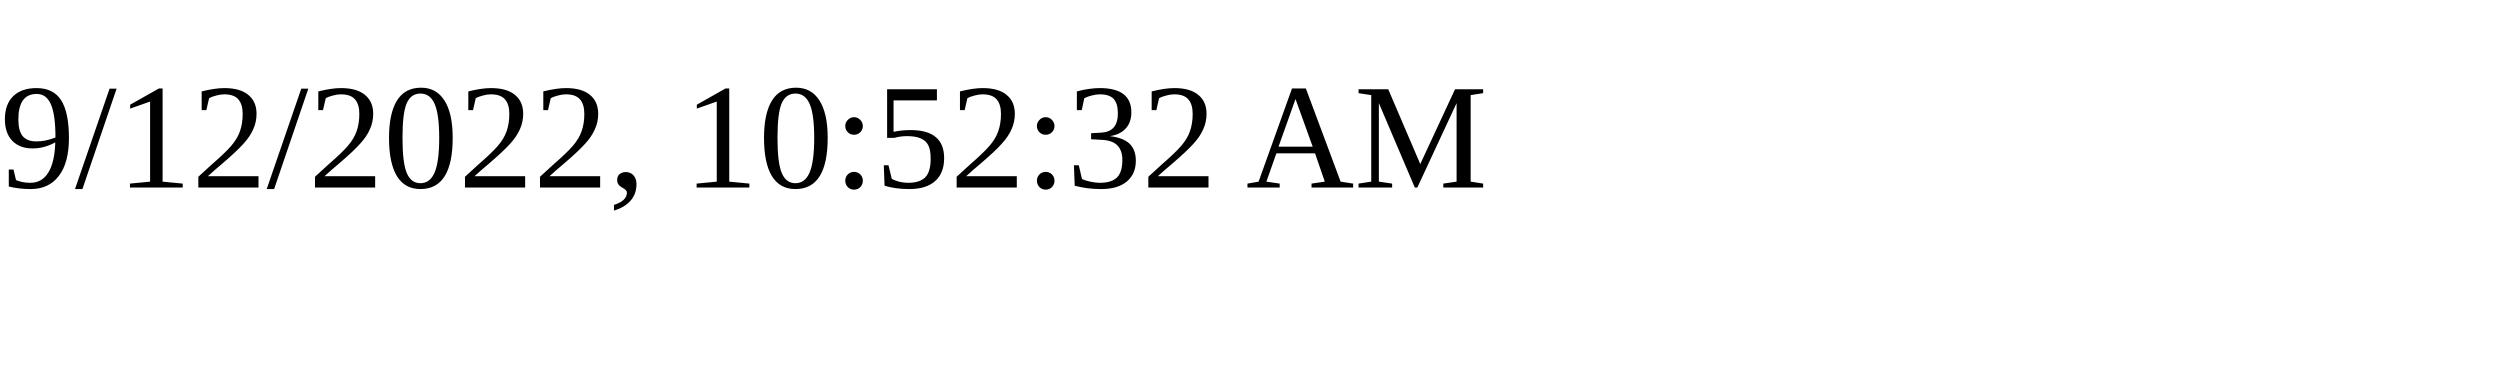
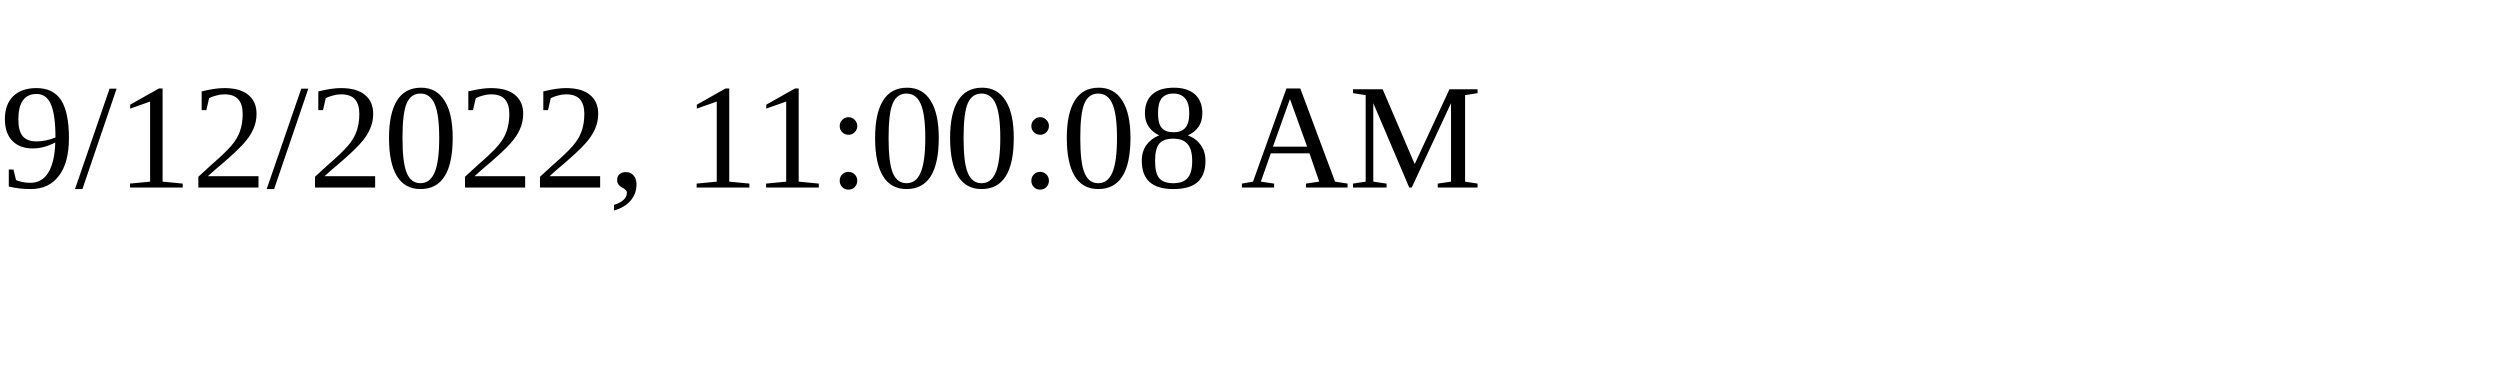
<svg xmlns="http://www.w3.org/2000/svg" height="30" width="200">
-   <text x="0" y="15">9/12/2022, 10:52:32 AM</text>
+   <text x="0" y="15">9/12/2022, 11:00:08 AM</text>
</svg>
